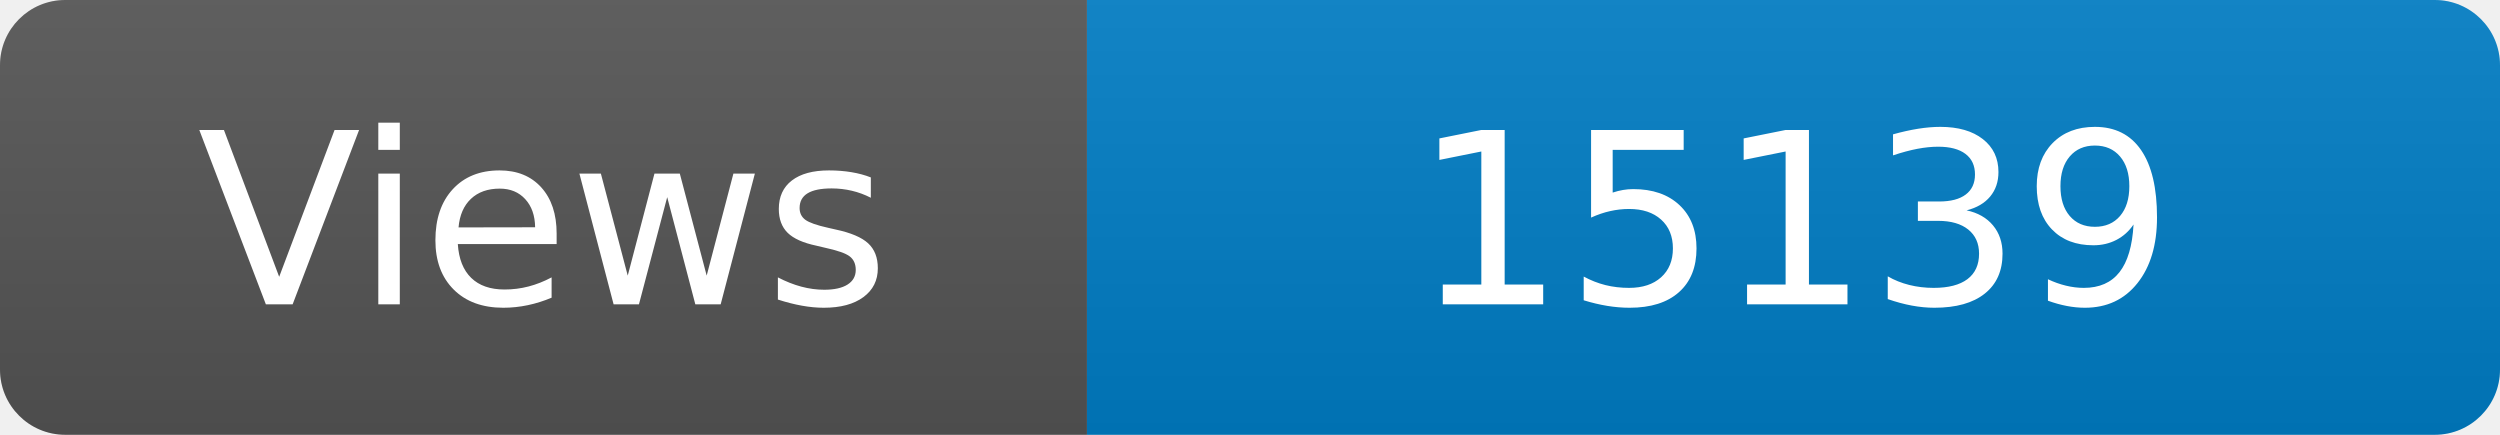
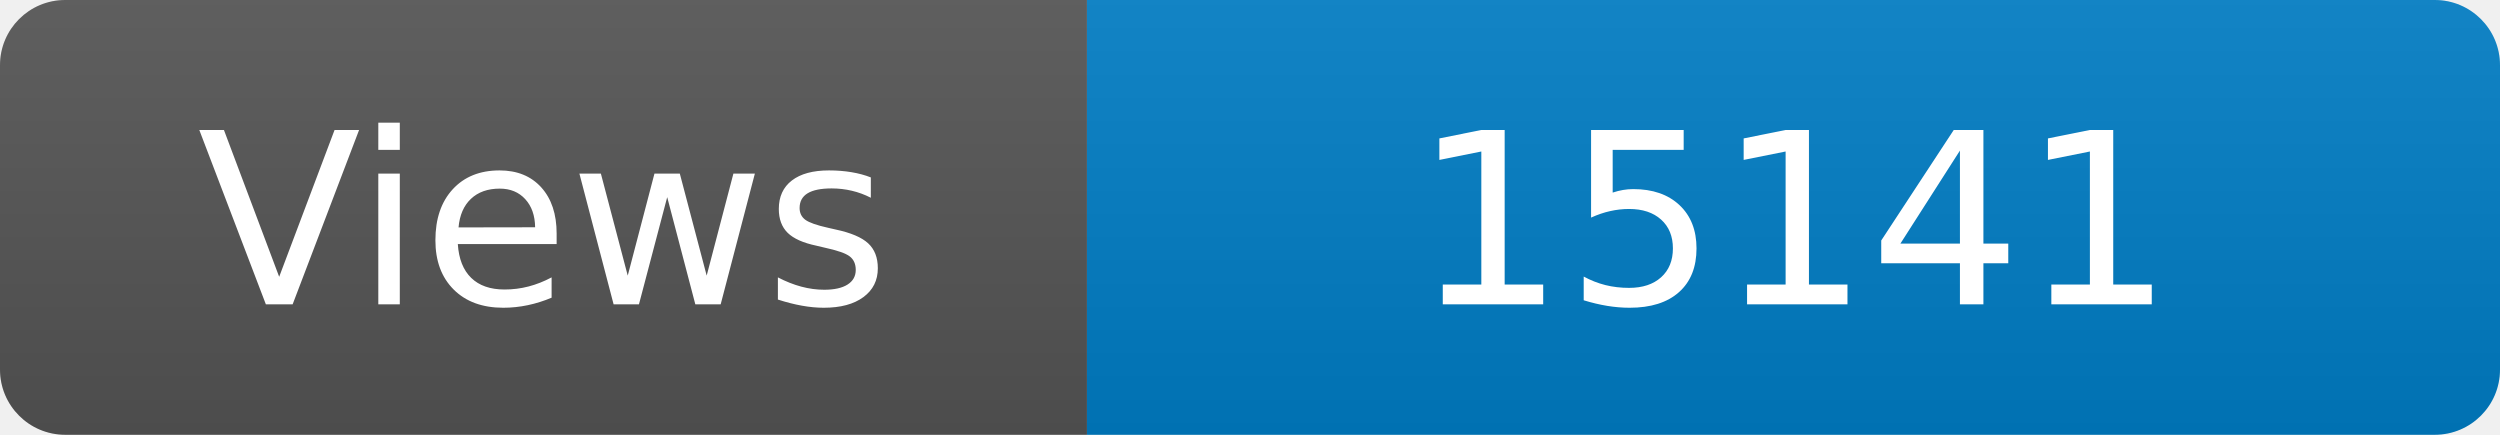
<svg xmlns="http://www.w3.org/2000/svg" width="115" height="20" role="img" aria-label="Maintained?: yes">
  <linearGradient id="s" x2="0" y2="100%">
    <stop offset="0" stop-color="#bbb" stop-opacity=".1" />
    <stop offset="1" stop-opacity=".1" />
  </linearGradient>
  <clipPath id="r">
    <rect width="115" height="20" rx="3" fill="#fff" />
  </clipPath>
  <g clip-path="url(#r)">
    <rect width="50" height="20" fill="#555" />
    <rect x="50" width="160" height="20" fill="#007ec6" />
    <rect width="115" height="20" fill="url(#s)" />
  </g>
  <g fill="#fff" text-anchor="middle" font-family="Verdana,Geneva,DejaVu Sans,sans-serif" font-size="110">
    <text x="250" y="140" transform="scale(.1)" fill="#fff">Views</text>
-     <text x="825" y="140" transform="scale(.1)" fill="#fff">15139</text>
+     <text x="825" y="140" transform="scale(.1)" fill="#fff">15141</text>
  </g>
</svg>
